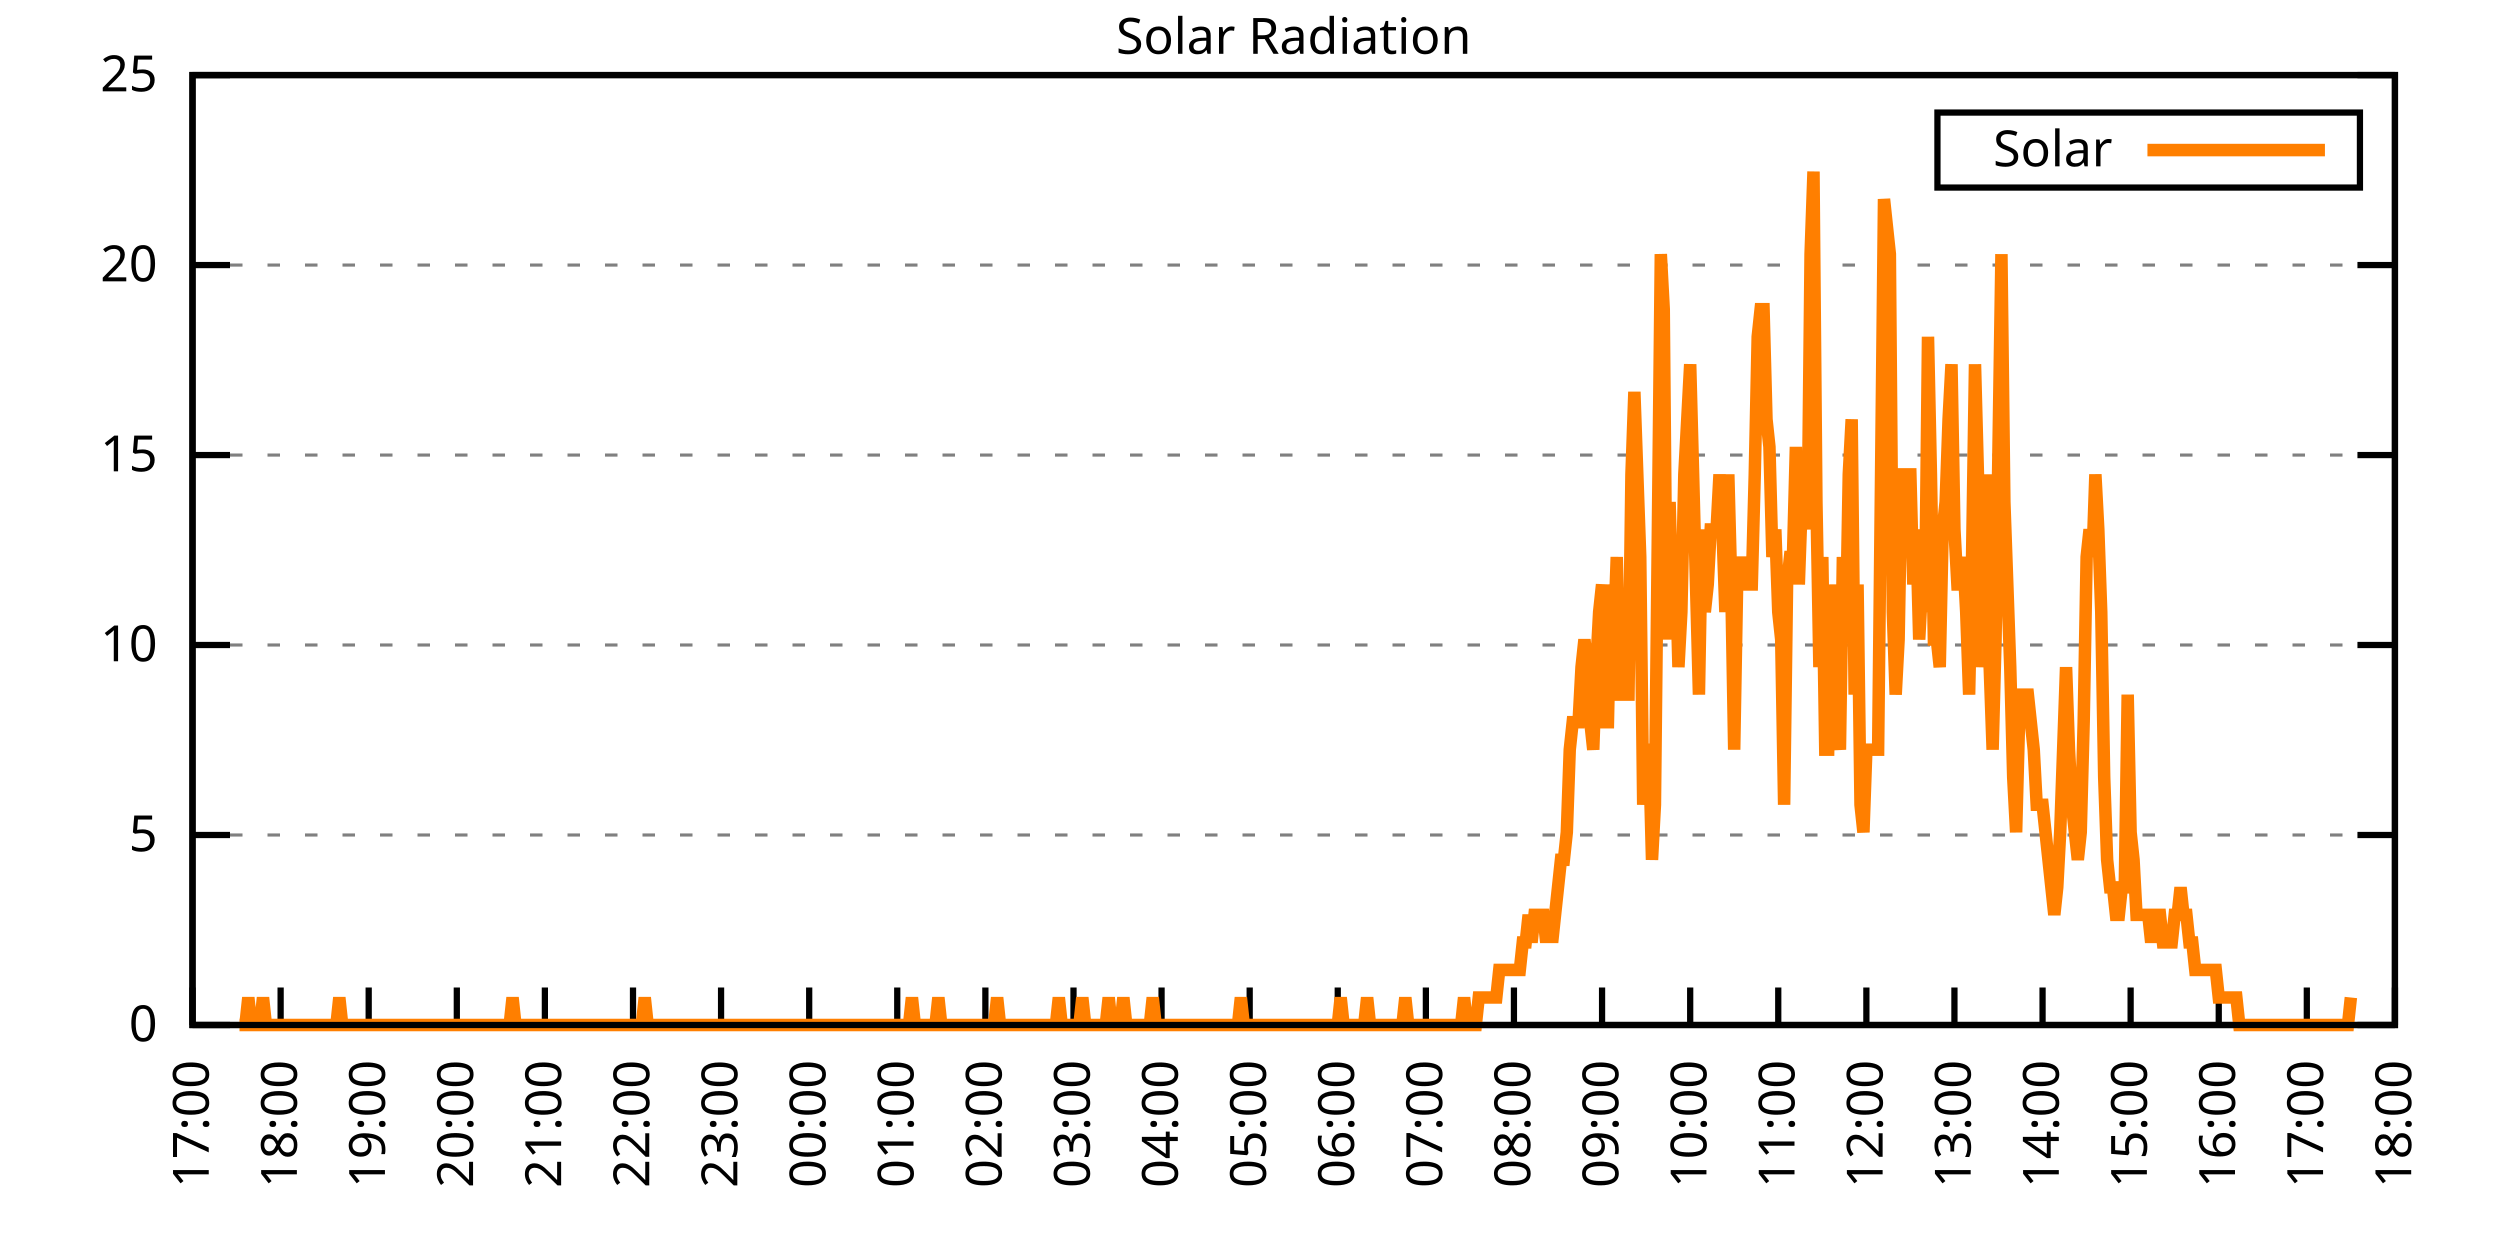
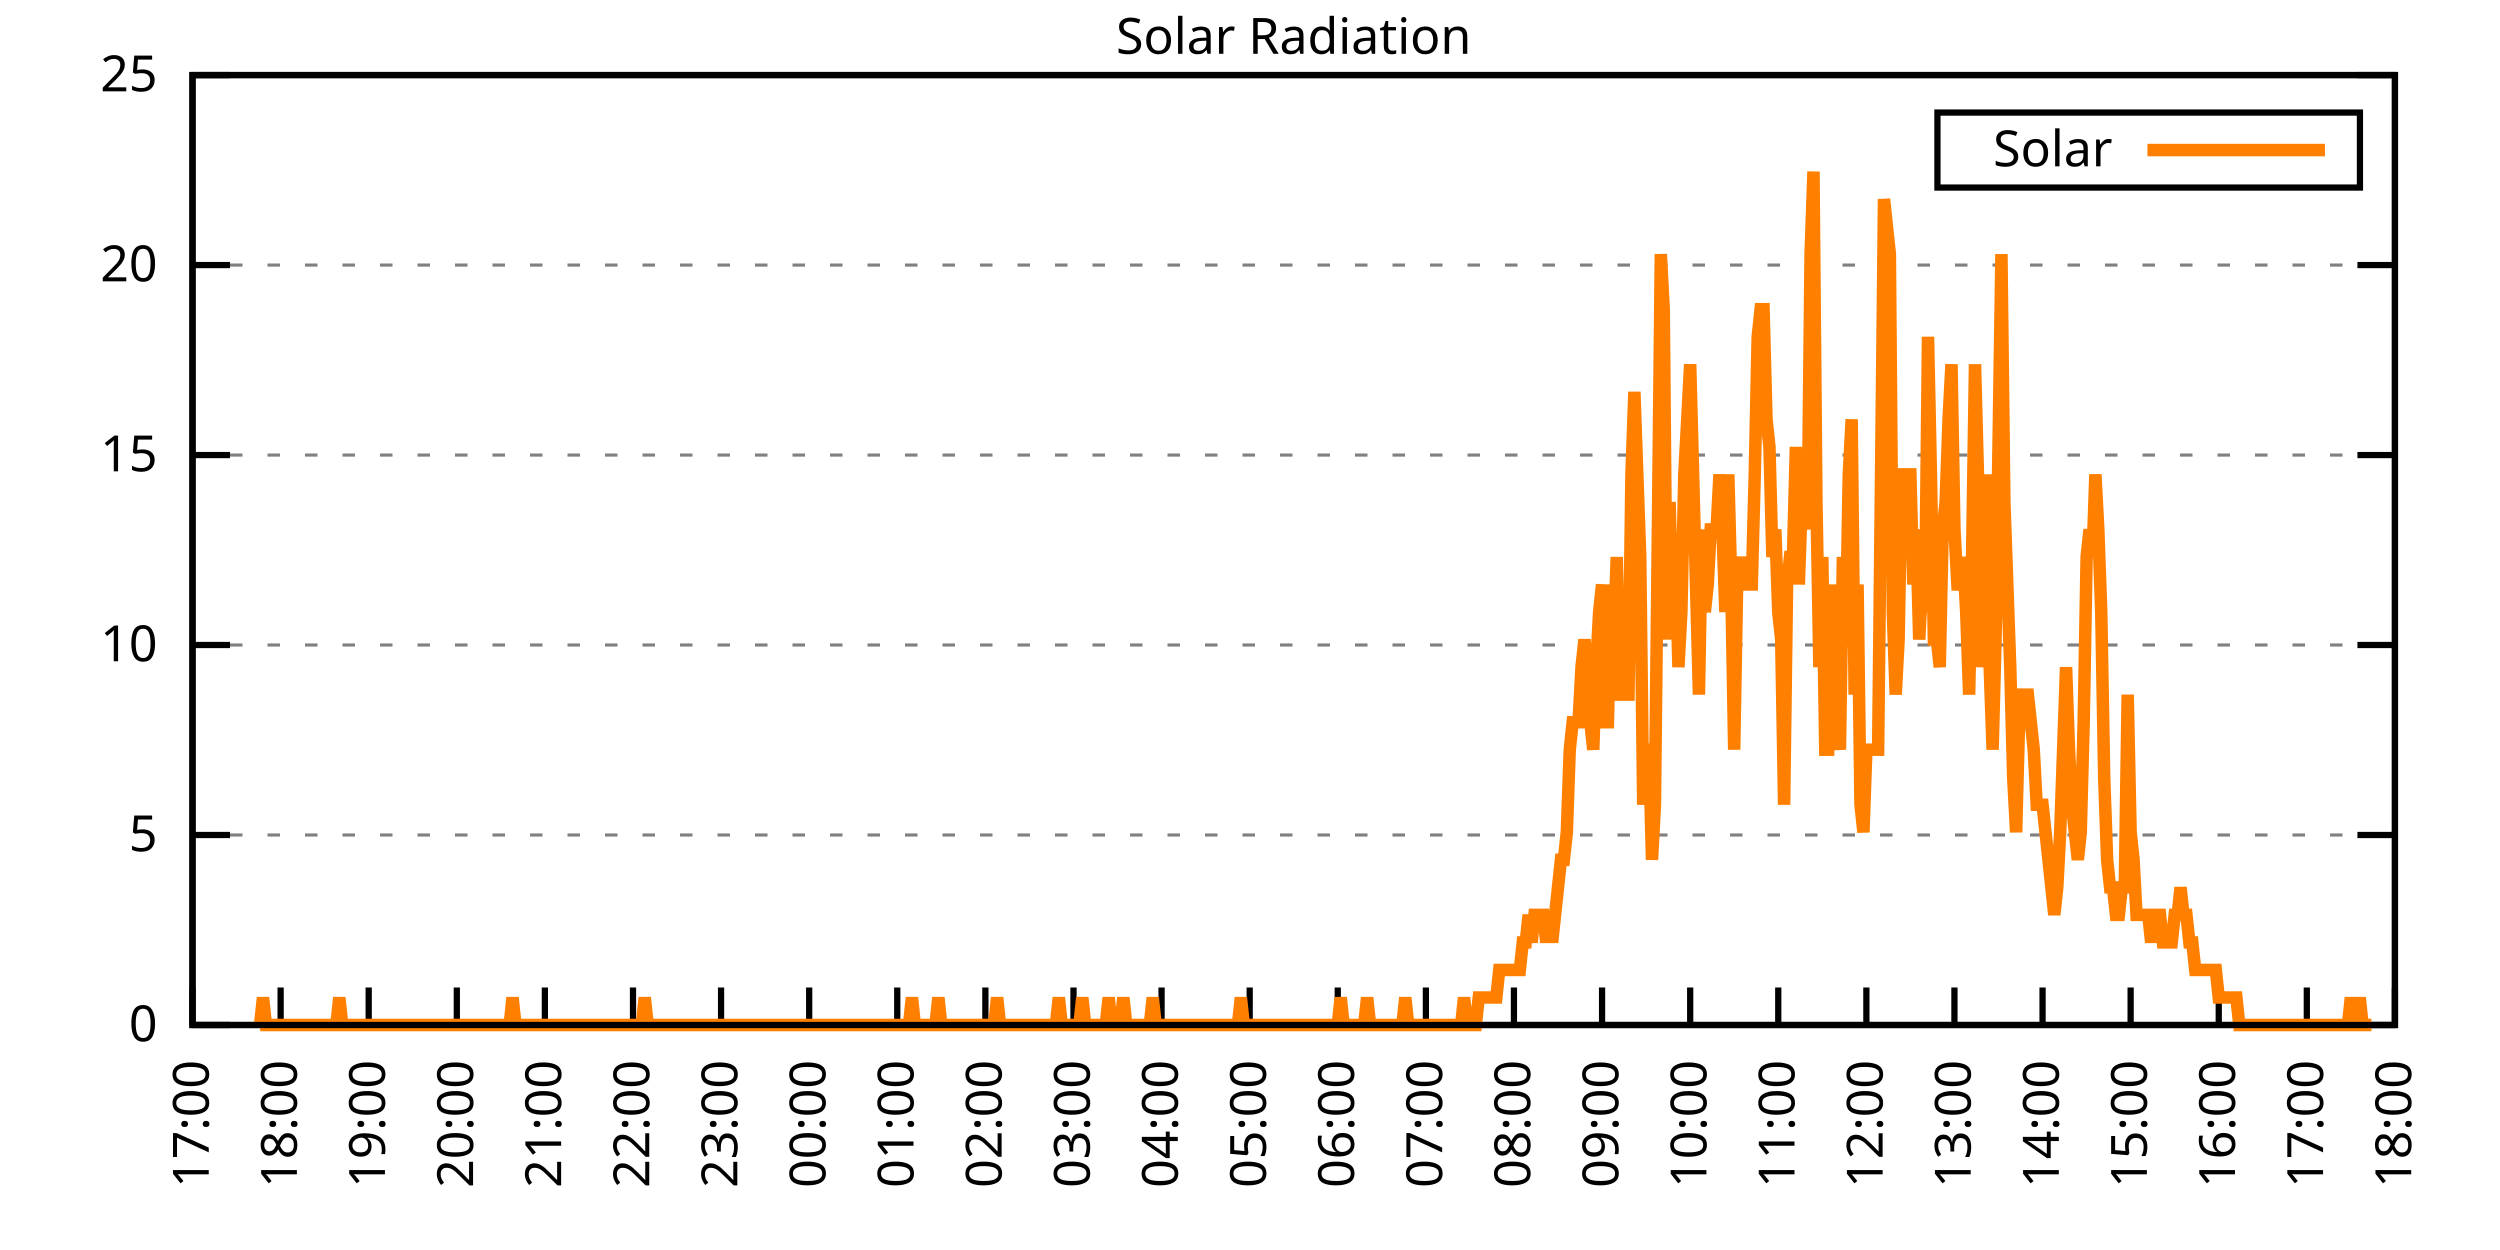
<svg xmlns="http://www.w3.org/2000/svg" xmlns:xlink="http://www.w3.org/1999/xlink" width="400" height="200" viewBox="0 0 400 200">
  <g id="gnuplot_canvas">
    <rect x="0" y="0" width="400" height="200" fill="none" />
    <defs>
      <circle id="gpDot" r="0.5" stroke-width="0.5" stroke="currentColor" />
      <path id="gpPt0" stroke-width="0.333" stroke="currentColor" d="M-1,0 h2 M0,-1 v2" />
      <path id="gpPt1" stroke-width="0.333" stroke="currentColor" d="M-1,-1 L1,1 M1,-1 L-1,1" />
      <path id="gpPt2" stroke-width="0.333" stroke="currentColor" d="M-1,0 L1,0 M0,-1 L0,1 M-1,-1 L1,1 M-1,1 L1,-1" />
      <rect id="gpPt3" stroke-width="0.333" stroke="currentColor" x="-1" y="-1" width="2" height="2" />
      <rect id="gpPt4" stroke-width="0.333" stroke="currentColor" fill="currentColor" x="-1" y="-1" width="2" height="2" />
      <circle id="gpPt5" stroke-width="0.333" stroke="currentColor" cx="0" cy="0" r="1" />
      <use xlink:href="#gpPt5" id="gpPt6" fill="currentColor" stroke="none" />
      <path id="gpPt7" stroke-width="0.333" stroke="currentColor" d="M0,-1.33 L-1.33,0.67 L1.33,0.67 z" />
      <use xlink:href="#gpPt7" id="gpPt8" fill="currentColor" stroke="none" />
      <use xlink:href="#gpPt7" id="gpPt9" stroke="currentColor" transform="rotate(180)" />
      <use xlink:href="#gpPt9" id="gpPt10" fill="currentColor" stroke="none" />
      <use xlink:href="#gpPt3" id="gpPt11" stroke="currentColor" transform="rotate(45)" />
      <use xlink:href="#gpPt11" id="gpPt12" fill="currentColor" stroke="none" />
      <path id="gpPt13" stroke-width="0.333" stroke="currentColor" d="M0,1.330 L1.265,0.411 L0.782,-1.067 L-0.782,-1.076 L-1.265,0.411 z" />
      <use xlink:href="#gpPt13" id="gpPt14" fill="currentColor" stroke="none" />
      <filter id="textbox" filterUnits="objectBoundingBox" x="0" y="0" height="1" width="1">
        <feFlood flood-color="white" flood-opacity="1" result="bgnd" />
        <feComposite in="SourceGraphic" in2="bgnd" operator="atop" />
      </filter>
      <filter id="greybox" filterUnits="objectBoundingBox" x="0" y="0" height="1" width="1">
        <feFlood flood-color="lightgrey" flood-opacity="1" result="grey" />
        <feComposite in="SourceGraphic" in2="grey" operator="atop" />
      </filter>
    </defs>
    <g fill="none" color="white" stroke="currentColor" stroke-width="1.00" stroke-linecap="butt" stroke-linejoin="miter">
</g>
    <g fill="none" color="black" stroke="currentColor" stroke-width="1.00" stroke-linecap="butt" stroke-linejoin="miter">
      <g stroke="none" shape-rendering="crispEdges">
        <polygon fill="rgb(255, 255, 255)" points="30.80,164.00 383.18,164.00 383.18,12.02 30.80,12.02 " />
      </g>
    </g>
    <g fill="none" color="black" stroke="currentColor" stroke-width="1.00" stroke-linecap="butt" stroke-linejoin="miter">
</g>
    <g fill="none" color="black" stroke="black" stroke-width="0.50" stroke-linecap="butt" stroke-linejoin="miter">
</g>
    <g fill="none" color="gray" stroke="currentColor" stroke-width="0.50" stroke-linecap="butt" stroke-linejoin="miter">
      <path stroke="gray" stroke-dasharray="2,4" class="gridline" d="M30.80,164.00 L383.19,164.00  " />
    </g>
    <g fill="none" color="gray" stroke="gray" stroke-width="1.00" stroke-linecap="butt" stroke-linejoin="miter">
</g>
    <g fill="none" color="black" stroke="currentColor" stroke-width="1.00" stroke-linecap="butt" stroke-linejoin="miter">
      <path stroke="black" d="M30.80,164.00 L36.80,164.00 M383.19,164.00 L377.19,164.00  " />
      <g transform="translate(25.20,166.60)" stroke="none" fill="black" font-family="Sans" font-size="8.00" text-anchor="end">
        <text>
          <tspan font-family="Sans"> 0</tspan>
        </text>
      </g>
    </g>
    <g fill="none" color="black" stroke="currentColor" stroke-width="1.00" stroke-linecap="butt" stroke-linejoin="miter">
</g>
    <g fill="none" color="black" stroke="black" stroke-width="0.50" stroke-linecap="butt" stroke-linejoin="miter">
</g>
    <g fill="none" color="gray" stroke="currentColor" stroke-width="0.50" stroke-linecap="butt" stroke-linejoin="miter">
      <path stroke="gray" stroke-dasharray="2,4" class="gridline" d="M30.80,133.60 L383.19,133.60  " />
    </g>
    <g fill="none" color="gray" stroke="gray" stroke-width="1.00" stroke-linecap="butt" stroke-linejoin="miter">
</g>
    <g fill="none" color="black" stroke="currentColor" stroke-width="1.00" stroke-linecap="butt" stroke-linejoin="miter">
      <path stroke="black" d="M30.80,133.60 L36.80,133.60 M383.19,133.60 L377.19,133.60  " />
      <g transform="translate(25.20,136.20)" stroke="none" fill="black" font-family="Sans" font-size="8.00" text-anchor="end">
        <text>
          <tspan font-family="Sans"> 5</tspan>
        </text>
      </g>
    </g>
    <g fill="none" color="black" stroke="currentColor" stroke-width="1.00" stroke-linecap="butt" stroke-linejoin="miter">
</g>
    <g fill="none" color="black" stroke="black" stroke-width="0.50" stroke-linecap="butt" stroke-linejoin="miter">
</g>
    <g fill="none" color="gray" stroke="currentColor" stroke-width="0.50" stroke-linecap="butt" stroke-linejoin="miter">
      <path stroke="gray" stroke-dasharray="2,4" class="gridline" d="M30.80,103.20 L383.19,103.20  " />
    </g>
    <g fill="none" color="gray" stroke="gray" stroke-width="1.00" stroke-linecap="butt" stroke-linejoin="miter">
</g>
    <g fill="none" color="black" stroke="currentColor" stroke-width="1.00" stroke-linecap="butt" stroke-linejoin="miter">
      <path stroke="black" d="M30.80,103.20 L36.80,103.20 M383.19,103.20 L377.19,103.20  " />
      <g transform="translate(25.20,105.80)" stroke="none" fill="black" font-family="Sans" font-size="8.00" text-anchor="end">
        <text>
          <tspan font-family="Sans"> 10</tspan>
        </text>
      </g>
    </g>
    <g fill="none" color="black" stroke="currentColor" stroke-width="1.00" stroke-linecap="butt" stroke-linejoin="miter">
</g>
    <g fill="none" color="black" stroke="black" stroke-width="0.50" stroke-linecap="butt" stroke-linejoin="miter">
</g>
    <g fill="none" color="gray" stroke="currentColor" stroke-width="0.50" stroke-linecap="butt" stroke-linejoin="miter">
      <path stroke="gray" stroke-dasharray="2,4" class="gridline" d="M30.80,72.81 L383.19,72.81  " />
    </g>
    <g fill="none" color="gray" stroke="gray" stroke-width="1.00" stroke-linecap="butt" stroke-linejoin="miter">
</g>
    <g fill="none" color="black" stroke="currentColor" stroke-width="1.00" stroke-linecap="butt" stroke-linejoin="miter">
      <path stroke="black" d="M30.80,72.81 L36.80,72.81 M383.19,72.81 L377.19,72.81  " />
      <g transform="translate(25.20,75.41)" stroke="none" fill="black" font-family="Sans" font-size="8.00" text-anchor="end">
        <text>
          <tspan font-family="Sans"> 15</tspan>
        </text>
      </g>
    </g>
    <g fill="none" color="black" stroke="currentColor" stroke-width="1.00" stroke-linecap="butt" stroke-linejoin="miter">
</g>
    <g fill="none" color="black" stroke="black" stroke-width="0.50" stroke-linecap="butt" stroke-linejoin="miter">
</g>
    <g fill="none" color="gray" stroke="currentColor" stroke-width="0.50" stroke-linecap="butt" stroke-linejoin="miter">
      <path stroke="gray" stroke-dasharray="2,4" class="gridline" d="M30.80,42.41 L383.19,42.41  " />
    </g>
    <g fill="none" color="gray" stroke="gray" stroke-width="1.00" stroke-linecap="butt" stroke-linejoin="miter">
</g>
    <g fill="none" color="black" stroke="currentColor" stroke-width="1.00" stroke-linecap="butt" stroke-linejoin="miter">
      <path stroke="black" d="M30.80,42.41 L36.80,42.41 M383.19,42.41 L377.19,42.41  " />
      <g transform="translate(25.20,45.01)" stroke="none" fill="black" font-family="Sans" font-size="8.00" text-anchor="end">
        <text>
          <tspan font-family="Sans"> 20</tspan>
        </text>
      </g>
    </g>
    <g fill="none" color="black" stroke="currentColor" stroke-width="1.00" stroke-linecap="butt" stroke-linejoin="miter">
</g>
    <g fill="none" color="black" stroke="black" stroke-width="0.50" stroke-linecap="butt" stroke-linejoin="miter">
</g>
    <g fill="none" color="gray" stroke="currentColor" stroke-width="0.50" stroke-linecap="butt" stroke-linejoin="miter">
      <path stroke="gray" stroke-dasharray="2,4" class="gridline" d="M30.80,12.01 L383.19,12.01  " />
    </g>
    <g fill="none" color="gray" stroke="gray" stroke-width="1.00" stroke-linecap="butt" stroke-linejoin="miter">
</g>
    <g fill="none" color="black" stroke="currentColor" stroke-width="1.00" stroke-linecap="butt" stroke-linejoin="miter">
      <path stroke="black" d="M30.80,12.01 L36.80,12.01 M383.19,12.01 L377.19,12.01  " />
      <g transform="translate(25.20,14.61)" stroke="none" fill="black" font-family="Sans" font-size="8.00" text-anchor="end">
        <text>
          <tspan font-family="Sans"> 25</tspan>
        </text>
      </g>
    </g>
    <g fill="none" color="black" stroke="currentColor" stroke-width="1.00" stroke-linecap="butt" stroke-linejoin="miter">
      <path stroke="black" d="M30.80,164.00 L30.80,158.00  " />
      <g transform="translate(33.40,169.60) rotate(270.00)" stroke="none" fill="black" font-family="Sans" font-size="8.00" text-anchor="end">
        <text>
          <tspan font-family="Sans">17:00</tspan>
        </text>
      </g>
    </g>
    <g fill="none" color="black" stroke="currentColor" stroke-width="1.00" stroke-linecap="butt" stroke-linejoin="miter">
      <path stroke="black" d="M44.90,164.00 L44.90,158.00  " />
      <g transform="translate(47.50,169.60) rotate(270.00)" stroke="none" fill="black" font-family="Sans" font-size="8.00" text-anchor="end">
        <text>
          <tspan font-family="Sans">18:00</tspan>
        </text>
      </g>
    </g>
    <g fill="none" color="black" stroke="currentColor" stroke-width="1.00" stroke-linecap="butt" stroke-linejoin="miter">
      <path stroke="black" d="M58.99,164.00 L58.99,158.00  " />
      <g transform="translate(61.59,169.60) rotate(270.00)" stroke="none" fill="black" font-family="Sans" font-size="8.00" text-anchor="end">
        <text>
          <tspan font-family="Sans">19:00</tspan>
        </text>
      </g>
    </g>
    <g fill="none" color="black" stroke="currentColor" stroke-width="1.00" stroke-linecap="butt" stroke-linejoin="miter">
      <path stroke="black" d="M73.09,164.00 L73.09,158.00  " />
      <g transform="translate(75.69,169.60) rotate(270.00)" stroke="none" fill="black" font-family="Sans" font-size="8.00" text-anchor="end">
        <text>
          <tspan font-family="Sans">20:00</tspan>
        </text>
      </g>
    </g>
    <g fill="none" color="black" stroke="currentColor" stroke-width="1.00" stroke-linecap="butt" stroke-linejoin="miter">
      <path stroke="black" d="M87.18,164.00 L87.18,158.00  " />
      <g transform="translate(89.78,169.60) rotate(270.00)" stroke="none" fill="black" font-family="Sans" font-size="8.00" text-anchor="end">
        <text>
          <tspan font-family="Sans">21:00</tspan>
        </text>
      </g>
    </g>
    <g fill="none" color="black" stroke="currentColor" stroke-width="1.00" stroke-linecap="butt" stroke-linejoin="miter">
      <path stroke="black" d="M101.28,164.00 L101.28,158.00  " />
      <g transform="translate(103.88,169.60) rotate(270.00)" stroke="none" fill="black" font-family="Sans" font-size="8.00" text-anchor="end">
        <text>
          <tspan font-family="Sans">22:00</tspan>
        </text>
      </g>
    </g>
    <g fill="none" color="black" stroke="currentColor" stroke-width="1.00" stroke-linecap="butt" stroke-linejoin="miter">
      <path stroke="black" d="M115.37,164.00 L115.37,158.00  " />
      <g transform="translate(117.97,169.60) rotate(270.00)" stroke="none" fill="black" font-family="Sans" font-size="8.00" text-anchor="end">
        <text>
          <tspan font-family="Sans">23:00</tspan>
        </text>
      </g>
    </g>
    <g fill="none" color="black" stroke="currentColor" stroke-width="1.00" stroke-linecap="butt" stroke-linejoin="miter">
      <path stroke="black" d="M129.47,164.00 L129.47,158.00  " />
      <g transform="translate(132.07,169.60) rotate(270.00)" stroke="none" fill="black" font-family="Sans" font-size="8.00" text-anchor="end">
        <text>
          <tspan font-family="Sans">00:00</tspan>
        </text>
      </g>
    </g>
    <g fill="none" color="black" stroke="currentColor" stroke-width="1.00" stroke-linecap="butt" stroke-linejoin="miter">
      <path stroke="black" d="M143.56,164.00 L143.56,158.00  " />
      <g transform="translate(146.16,169.60) rotate(270.00)" stroke="none" fill="black" font-family="Sans" font-size="8.00" text-anchor="end">
        <text>
          <tspan font-family="Sans">01:00</tspan>
        </text>
      </g>
    </g>
    <g fill="none" color="black" stroke="currentColor" stroke-width="1.00" stroke-linecap="butt" stroke-linejoin="miter">
      <path stroke="black" d="M157.66,164.00 L157.66,158.00  " />
      <g transform="translate(160.26,169.60) rotate(270.00)" stroke="none" fill="black" font-family="Sans" font-size="8.00" text-anchor="end">
        <text>
          <tspan font-family="Sans">02:00</tspan>
        </text>
      </g>
    </g>
    <g fill="none" color="black" stroke="currentColor" stroke-width="1.00" stroke-linecap="butt" stroke-linejoin="miter">
      <path stroke="black" d="M171.76,164.00 L171.76,158.00  " />
      <g transform="translate(174.36,169.60) rotate(270.00)" stroke="none" fill="black" font-family="Sans" font-size="8.00" text-anchor="end">
        <text>
          <tspan font-family="Sans">03:00</tspan>
        </text>
      </g>
    </g>
    <g fill="none" color="black" stroke="currentColor" stroke-width="1.00" stroke-linecap="butt" stroke-linejoin="miter">
      <path stroke="black" d="M185.85,164.00 L185.85,158.00  " />
      <g transform="translate(188.45,169.60) rotate(270.00)" stroke="none" fill="black" font-family="Sans" font-size="8.00" text-anchor="end">
        <text>
          <tspan font-family="Sans">04:00</tspan>
        </text>
      </g>
    </g>
    <g fill="none" color="black" stroke="currentColor" stroke-width="1.00" stroke-linecap="butt" stroke-linejoin="miter">
      <path stroke="black" d="M199.95,164.00 L199.95,158.00  " />
      <g transform="translate(202.55,169.60) rotate(270.00)" stroke="none" fill="black" font-family="Sans" font-size="8.00" text-anchor="end">
        <text>
          <tspan font-family="Sans">05:00</tspan>
        </text>
      </g>
    </g>
    <g fill="none" color="black" stroke="currentColor" stroke-width="1.00" stroke-linecap="butt" stroke-linejoin="miter">
      <path stroke="black" d="M214.04,164.00 L214.04,158.00  " />
      <g transform="translate(216.64,169.60) rotate(270.00)" stroke="none" fill="black" font-family="Sans" font-size="8.00" text-anchor="end">
        <text>
          <tspan font-family="Sans">06:00</tspan>
        </text>
      </g>
    </g>
    <g fill="none" color="black" stroke="currentColor" stroke-width="1.00" stroke-linecap="butt" stroke-linejoin="miter">
      <path stroke="black" d="M228.14,164.00 L228.14,158.00  " />
      <g transform="translate(230.74,169.60) rotate(270.00)" stroke="none" fill="black" font-family="Sans" font-size="8.00" text-anchor="end">
        <text>
          <tspan font-family="Sans">07:00</tspan>
        </text>
      </g>
    </g>
    <g fill="none" color="black" stroke="currentColor" stroke-width="1.00" stroke-linecap="butt" stroke-linejoin="miter">
      <path stroke="black" d="M242.23,164.00 L242.23,158.00  " />
      <g transform="translate(244.83,169.60) rotate(270.00)" stroke="none" fill="black" font-family="Sans" font-size="8.00" text-anchor="end">
        <text>
          <tspan font-family="Sans">08:00</tspan>
        </text>
      </g>
    </g>
    <g fill="none" color="black" stroke="currentColor" stroke-width="1.00" stroke-linecap="butt" stroke-linejoin="miter">
      <path stroke="black" d="M256.33,164.00 L256.33,158.00  " />
      <g transform="translate(258.93,169.60) rotate(270.00)" stroke="none" fill="black" font-family="Sans" font-size="8.00" text-anchor="end">
        <text>
          <tspan font-family="Sans">09:00</tspan>
        </text>
      </g>
    </g>
    <g fill="none" color="black" stroke="currentColor" stroke-width="1.00" stroke-linecap="butt" stroke-linejoin="miter">
      <path stroke="black" d="M270.43,164.00 L270.43,158.00  " />
      <g transform="translate(273.03,169.60) rotate(270.00)" stroke="none" fill="black" font-family="Sans" font-size="8.00" text-anchor="end">
        <text>
          <tspan font-family="Sans">10:00</tspan>
        </text>
      </g>
    </g>
    <g fill="none" color="black" stroke="currentColor" stroke-width="1.00" stroke-linecap="butt" stroke-linejoin="miter">
      <path stroke="black" d="M284.52,164.00 L284.52,158.00  " />
      <g transform="translate(287.12,169.60) rotate(270.00)" stroke="none" fill="black" font-family="Sans" font-size="8.00" text-anchor="end">
        <text>
          <tspan font-family="Sans">11:00</tspan>
        </text>
      </g>
    </g>
    <g fill="none" color="black" stroke="currentColor" stroke-width="1.00" stroke-linecap="butt" stroke-linejoin="miter">
      <path stroke="black" d="M298.62,164.00 L298.62,158.00  " />
      <g transform="translate(301.22,169.60) rotate(270.00)" stroke="none" fill="black" font-family="Sans" font-size="8.00" text-anchor="end">
        <text>
          <tspan font-family="Sans">12:00</tspan>
        </text>
      </g>
    </g>
    <g fill="none" color="black" stroke="currentColor" stroke-width="1.00" stroke-linecap="butt" stroke-linejoin="miter">
      <path stroke="black" d="M312.71,164.00 L312.71,158.00  " />
      <g transform="translate(315.31,169.60) rotate(270.00)" stroke="none" fill="black" font-family="Sans" font-size="8.00" text-anchor="end">
        <text>
          <tspan font-family="Sans">13:00</tspan>
        </text>
      </g>
    </g>
    <g fill="none" color="black" stroke="currentColor" stroke-width="1.00" stroke-linecap="butt" stroke-linejoin="miter">
      <path stroke="black" d="M326.81,164.00 L326.81,158.00  " />
      <g transform="translate(329.41,169.60) rotate(270.00)" stroke="none" fill="black" font-family="Sans" font-size="8.00" text-anchor="end">
        <text>
          <tspan font-family="Sans">14:00</tspan>
        </text>
      </g>
    </g>
    <g fill="none" color="black" stroke="currentColor" stroke-width="1.00" stroke-linecap="butt" stroke-linejoin="miter">
      <path stroke="black" d="M340.90,164.00 L340.90,158.00  " />
      <g transform="translate(343.50,169.60) rotate(270.00)" stroke="none" fill="black" font-family="Sans" font-size="8.00" text-anchor="end">
        <text>
          <tspan font-family="Sans">15:00</tspan>
        </text>
      </g>
    </g>
    <g fill="none" color="black" stroke="currentColor" stroke-width="1.00" stroke-linecap="butt" stroke-linejoin="miter">
      <path stroke="black" d="M355.00,164.00 L355.00,158.00  " />
      <g transform="translate(357.60,169.60) rotate(270.00)" stroke="none" fill="black" font-family="Sans" font-size="8.00" text-anchor="end">
        <text>
          <tspan font-family="Sans">16:00</tspan>
        </text>
      </g>
    </g>
    <g fill="none" color="black" stroke="currentColor" stroke-width="1.00" stroke-linecap="butt" stroke-linejoin="miter">
      <path stroke="black" d="M369.09,164.00 L369.09,158.00  " />
      <g transform="translate(371.69,169.60) rotate(270.00)" stroke="none" fill="black" font-family="Sans" font-size="8.00" text-anchor="end">
        <text>
          <tspan font-family="Sans">17:00</tspan>
        </text>
      </g>
    </g>
    <g fill="none" color="black" stroke="currentColor" stroke-width="1.00" stroke-linecap="butt" stroke-linejoin="miter">
      <path stroke="black" d="M383.19,164.00 L383.19,158.00  " />
      <g transform="translate(385.79,169.60) rotate(270.00)" stroke="none" fill="black" font-family="Sans" font-size="8.00" text-anchor="end">
        <text>
          <tspan font-family="Sans">18:00</tspan>
        </text>
      </g>
    </g>
    <g fill="none" color="black" stroke="currentColor" stroke-width="1.00" stroke-linecap="butt" stroke-linejoin="miter">
</g>
    <g fill="none" color="black" stroke="currentColor" stroke-width="1.00" stroke-linecap="butt" stroke-linejoin="miter">
      <path stroke="black" d="M30.80,12.01 L30.80,164.00 L383.19,164.00 L383.19,12.01 L30.80,12.01 Z  " />
    </g>
    <g fill="none" color="black" stroke="currentColor" stroke-width="1.00" stroke-linecap="butt" stroke-linejoin="miter">
</g>
    <g fill="none" color="black" stroke="currentColor" stroke-width="1.00" stroke-linecap="butt" stroke-linejoin="miter">
      <path stroke="black" d="M309.99,30.01 L309.99,18.01 L377.59,18.01 L377.59,30.01 L309.99,30.01 Z  " />
    </g>
    <g id="Solar_Radiation_plot_1">
      <g fill="none" color="white" stroke="black" stroke-width="2.00" stroke-linecap="butt" stroke-linejoin="miter">
</g>
      <g fill="none" color="black" stroke="currentColor" stroke-width="2.00" stroke-linecap="butt" stroke-linejoin="miter">
        <g transform="translate(337.99,26.61)" stroke="none" fill="black" font-family="Sans" font-size="8.00" text-anchor="end">
          <text>
            <tspan font-family="Sans">Solar</tspan>
          </text>
        </g>
      </g>
      <g fill="none" color="black" stroke="currentColor" stroke-width="2.00" stroke-linecap="butt" stroke-linejoin="miter">
-         <path stroke="rgb(255, 127,   0)" d="M343.59,24.01 L371.99,24.01 M38.32,164.00 L38.79,164.00 L39.26,164.00 L39.73,159.60 L40.20,164.00 L40.67,164.00   L41.14,164.00 L41.61,164.00 L42.08,159.60 L42.55,164.00 L43.02,164.00 L43.49,164.00 L43.96,164.00 L44.43,164.00   L44.90,164.00 L45.37,164.00 L45.84,164.00 L46.31,164.00 L46.78,164.00 L47.24,164.00 L47.71,164.00 L48.18,164.00   L48.65,164.00 L49.12,164.00 L49.59,164.00 L50.06,164.00 L50.53,164.00 L51.00,164.00 L51.47,164.00 L51.94,164.00   L52.41,164.00 L52.88,164.00 L53.35,164.00 L53.82,164.00 L54.29,159.60 L54.76,164.00 L55.23,164.00 L55.70,164.00   L56.17,164.00 L56.64,164.00 L57.11,164.00 L57.58,164.00 L58.05,164.00 L58.52,164.00 L58.99,164.00 L59.46,164.00   L59.93,164.00 L60.40,164.00 L60.87,164.00 L61.34,164.00 L61.81,164.00 L62.28,164.00 L62.75,164.00 L63.22,164.00   L63.69,164.00 L64.16,164.00 L64.63,164.00 L65.10,164.00 L65.57,164.00 L66.04,164.00 L66.51,164.00 L66.98,164.00   L67.45,164.00 L67.92,164.00 L68.39,164.00 L68.86,164.00 L69.33,164.00 L69.80,164.00 L70.27,164.00 L70.74,164.00   L71.21,164.00 L71.68,164.00 L72.15,164.00 L72.62,164.00 L73.09,164.00 L73.56,164.00 L74.03,164.00 L74.50,164.00   L74.97,164.00 L75.44,164.00 L75.91,164.00 L76.38,164.00 L76.85,164.00 L77.32,164.00 L77.79,164.00 L78.26,164.00   L78.73,164.00 L79.19,164.00 L79.66,164.00 L80.13,164.00 L80.60,164.00 L81.07,164.00 L81.54,164.00 L82.01,159.60   L82.48,164.00 L82.95,164.00 L83.42,164.00 L83.89,164.00 L84.36,164.00 L84.83,164.00 L85.30,164.00 L85.77,164.00   L86.24,164.00 L86.71,164.00 L87.18,164.00 L87.65,164.00 L88.12,164.00 L88.59,164.00 L89.06,164.00 L89.53,164.00   L90.00,164.00 L90.47,164.00 L90.94,164.00 L91.41,164.00 L91.88,164.00 L92.35,164.00 L92.82,164.00 L93.29,164.00   L93.76,164.00 L94.23,164.00 L94.70,164.00 L95.17,164.00 L95.64,164.00 L96.11,164.00 L96.58,164.00 L97.05,164.00   L97.52,164.00 L97.99,164.00 L98.46,164.00 L98.93,164.00 L99.40,164.00 L99.87,164.00 L100.34,164.00 L100.81,164.00   L101.28,164.00 L101.75,164.00 L102.22,164.00 L102.69,164.00 L103.16,159.60 L103.63,164.00 L104.10,164.00 L104.57,164.00   L105.04,164.00 L105.51,164.00 L105.98,164.00 L106.45,164.00 L106.92,164.00 L107.39,164.00 L107.86,164.00 L108.33,164.00   L108.80,164.00 L109.27,164.00 L109.74,164.00 L110.21,164.00 L110.68,164.00 L111.14,164.00 L111.61,164.00 L112.08,164.00   L112.55,164.00 L113.02,164.00 L113.49,164.00 L113.96,164.00 L114.43,164.00 L114.90,164.00 L115.37,164.00 L115.84,164.00   L116.31,164.00 L116.78,164.00 L117.25,164.00 L117.72,164.00 L118.19,164.00 L118.66,164.00 L119.13,164.00 L119.60,164.00   L120.07,164.00 L120.54,164.00 L121.01,164.00 L121.48,164.00 L121.95,164.00 L122.42,164.00 L122.89,164.00 L123.36,164.00   L123.83,164.00 L124.30,164.00 L124.77,164.00 L125.24,164.00 L125.71,164.00 L126.18,164.00 L126.65,164.00 L127.12,164.00   L127.59,164.00 L128.06,164.00 L128.53,164.00 L129.00,164.00 L129.47,164.00 L129.94,164.00 L130.41,164.00 L130.88,164.00   L131.35,164.00 L131.82,164.00 L132.29,164.00 L132.76,164.00 L133.23,164.00 L133.70,164.00 L134.17,164.00 L134.64,164.00   L135.11,164.00 L135.58,164.00 L136.05,164.00 L136.52,164.00 L136.99,164.00 L137.46,164.00 L137.93,164.00 L138.40,164.00   L138.87,164.00 L139.34,164.00 L139.81,164.00 L140.28,164.00 L140.75,164.00 L141.22,164.00 L141.69,164.00 L142.16,164.00   L142.63,164.00 L143.09,164.00 L143.56,164.00 L144.03,164.00 L144.50,164.00 L144.97,164.00 L145.44,164.00 L145.91,159.60   L146.38,164.00 L146.85,164.00 L147.32,164.00 L147.79,164.00 L148.26,164.00 L148.73,164.00 L149.20,164.00 L149.67,164.00   L150.14,159.60 L150.61,164.00 L151.08,164.00 L151.55,164.00 L152.02,164.00 L152.49,164.00 L152.96,164.00 L153.43,164.00   L153.90,164.00 L154.37,164.00 L154.84,164.00 L155.31,164.00 L155.78,164.00 L156.25,164.00 L156.72,164.00 L157.19,164.00   L157.66,164.00 L158.13,164.00 L158.60,164.00 L159.07,164.00 L159.54,159.60 L160.01,164.00 L160.48,164.00 L160.95,164.00   L161.42,164.00 L161.89,164.00 L162.36,164.00 L162.83,164.00 L163.30,164.00 L163.77,164.00 L164.24,164.00 L164.71,164.00   L165.18,164.00 L165.65,164.00 L166.12,164.00 L166.59,164.00 L167.06,164.00 L167.53,164.00 L168.00,164.00 L168.47,164.00   L168.94,164.00 L169.41,159.60 L169.88,164.00 L170.35,164.00 L170.82,164.00 L171.29,164.00 L171.76,164.00 L172.23,164.00   L172.70,164.00 L173.17,159.60 L173.64,164.00 L174.11,164.00 L174.58,164.00 L175.04,164.00 L175.51,164.00 L175.98,164.00   L176.45,164.00 L176.92,164.00 L177.39,159.60 L177.86,164.00 L178.33,164.00 L178.80,164.00 L179.27,164.00 L179.74,159.60   L180.21,164.00 L180.68,164.00 L181.15,164.00 L181.62,164.00 L182.09,164.00 L182.56,164.00 L183.03,164.00 L183.50,164.00   L183.97,164.00 L184.44,159.60 L184.91,164.00 L185.38,164.00 L185.85,164.00 L186.32,164.00 L186.79,164.00 L187.26,164.00   L187.73,164.00 L188.20,164.00 L188.67,164.00 L189.14,164.00 L189.61,164.00 L190.08,164.00 L190.55,164.00 L191.02,164.00   L191.49,164.00 L191.96,164.00 L192.43,164.00 L192.90,164.00 L193.37,164.00 L193.84,164.00 L194.31,164.00 L194.78,164.00   L195.25,164.00 L195.72,164.00 L196.19,164.00 L196.66,164.00 L197.13,164.00 L197.60,164.00 L198.07,164.00 L198.54,159.60   L199.01,164.00 L199.48,164.00 L199.95,164.00 L200.42,164.00 L200.89,164.00 L201.36,164.00 L201.83,164.00 L202.30,164.00   L202.77,164.00 L203.24,164.00 L203.71,164.00 L204.18,164.00 L204.65,164.00 L205.12,164.00 L205.59,164.00 L206.06,164.00   L206.53,164.00 L207.00,164.00 L207.46,164.00 L207.93,164.00 L208.40,164.00 L208.87,164.00 L209.34,164.00 L209.81,164.00   L210.28,164.00 L210.75,164.00 L211.22,164.00 L211.69,164.00 L212.16,164.00 L212.63,164.00 L213.10,164.00 L213.57,164.00   L214.04,164.00 L214.51,159.60 L214.98,164.00 L215.45,164.00 L215.92,164.00 L216.39,164.00 L216.86,164.00 L217.33,164.00   L217.80,164.00 L218.27,164.00 L218.74,159.60 L219.21,164.00 L219.68,164.00 L220.15,164.00 L220.62,164.00 L221.09,164.00   L221.56,164.00 L222.03,164.00 L222.50,164.00 L222.97,164.00 L223.44,164.00 L223.91,164.00 L224.38,164.00 L224.85,159.60   L225.32,164.00 L225.79,164.00 L226.26,164.00 L226.73,164.00 L227.20,164.00 L227.67,164.00 L228.14,164.00 L228.61,164.00   L229.08,164.00 L229.55,164.00 L230.02,164.00 L230.49,164.00 L230.96,164.00 L231.43,164.00 L231.90,164.00 L232.37,164.00   L232.84,164.00 L233.31,164.00 L233.78,164.00 L234.25,159.60 L234.72,164.00 L235.19,164.00 L235.66,164.00 L236.13,164.00   L236.60,159.60 L237.07,159.60 L237.54,159.60 L238.01,159.60 L238.48,159.60 L238.95,159.60 L239.41,159.60 L239.88,155.19   L240.35,155.19 L240.82,155.19 L241.29,155.19 L241.76,155.19 L242.23,155.19 L242.70,155.19 L243.17,155.19 L243.64,150.79   L244.11,150.79 L244.58,146.38 L245.05,150.79 L245.52,146.38 L245.99,146.38 L246.46,146.38 L246.93,146.38 L247.40,150.79   L247.87,146.38 L248.34,150.79 L248.81,146.38 L249.28,141.98 L249.75,137.57 L250.22,137.57 L250.69,133.17 L251.16,119.95   L251.63,115.55 L252.10,115.55 L252.57,115.55 L253.04,106.74 L253.51,102.33 L253.98,106.74 L254.45,115.55 L254.92,119.95   L255.39,106.74 L255.86,97.93 L256.33,93.52 L256.80,115.55 L257.27,115.55 L257.74,93.52 L258.21,102.33 L258.68,89.12   L259.15,111.14 L259.62,111.14 L260.09,111.14 L260.56,111.14 L261.03,75.90 L261.50,62.69 L261.97,75.90 L262.44,89.12   L262.91,128.76 L263.38,119.95 L263.85,119.95 L264.32,137.57 L264.79,128.76 L265.26,84.71 L265.73,40.66 L266.20,49.47   L266.67,102.33 L267.14,80.31 L267.61,97.93 L268.08,89.12 L268.55,106.74 L269.02,97.93 L269.49,75.90 L269.96,67.09   L270.43,58.28 L270.90,75.90 L271.36,93.52 L271.83,111.14 L272.30,84.71 L272.77,97.93 L273.24,93.52 L273.71,84.71   L274.18,84.71 L274.65,84.71 L275.12,75.90 L275.59,84.71 L276.06,97.93 L276.53,75.90 L277.00,93.52 L277.47,119.95   L277.94,93.52 L278.41,93.52 L278.88,89.12 L279.35,93.52 L279.82,93.52 L280.29,93.52 L280.76,75.90 L281.23,53.88   L281.70,49.47 L282.17,49.47 L282.64,67.09 L283.11,71.50 L283.58,89.12 L284.05,84.71 L284.52,97.93 L284.99,102.33   L285.46,128.76 L285.93,93.52 L286.40,89.12 L286.87,89.12 L287.34,71.50 L287.81,93.52 L288.28,80.31 L288.75,75.90   L289.22,84.71 L289.69,40.66 L290.16,27.45 L290.63,80.31 L291.10,106.74 L291.57,89.12 L292.04,119.95 L292.51,119.95   L292.98,93.52 L293.45,111.14 L293.92,115.55 L294.39,119.95 L294.86,89.12 L295.33,102.33 L295.80,75.90 L296.27,67.09   L296.74,111.14 L297.21,93.52 L297.68,128.76 L298.15,133.17 L298.62,119.95 L299.09,119.95 L299.56,119.95 L300.03,119.95   L300.50,119.95 L300.97,75.90 L301.44,31.85 L301.91,36.26 L302.38,40.66 L302.85,97.93 L303.31,111.14 L303.78,102.33   L304.25,75.90 L304.72,75.90 L305.19,75.90 L305.66,75.90 L306.13,93.52 L306.60,84.71 L307.07,102.33 L307.54,93.52   L308.01,97.93 L308.48,53.88 L308.95,75.90 L309.42,102.33 L309.89,102.33 L310.36,106.74 L310.83,84.71 L311.30,80.31   L311.77,67.09 L312.24,58.28 L312.71,84.71 L313.18,93.52 L313.65,93.52 L314.12,89.12 L314.59,97.93 L315.06,111.14   L315.53,89.12 L316.00,58.28 L316.47,75.90 L316.94,106.74 L317.41,97.93 L317.88,75.90 L318.35,106.74 L318.82,119.95   L319.29,102.33 L319.76,71.50 L320.23,40.66 L320.70,80.31 L321.17,93.52 L321.64,106.74 L322.11,124.36 L322.58,133.17   L323.05,115.55 L323.52,111.14 L323.99,111.14 L324.46,111.14 L324.93,115.55 L325.40,119.95 L325.87,128.76 L326.34,128.76   L326.81,128.76 L327.28,133.17 L327.75,137.57 L328.22,141.98 L328.69,146.38 L329.16,141.98 L329.63,133.17 L330.10,119.95   L330.57,106.74 L331.04,119.95 L331.51,128.76 L331.98,133.17 L332.45,137.57 L332.92,133.17 L333.39,115.55 L333.86,89.12   L334.33,84.71 L334.80,89.12 L335.26,75.90 L335.73,84.71 L336.20,97.93 L336.67,124.36 L337.14,137.57 L337.61,141.98   L338.08,141.98 L338.55,146.38 L339.02,146.38 L339.49,141.98 L339.96,141.98 L340.43,111.14 L340.90,133.17 L341.37,137.57   L341.84,146.38 L342.31,146.38 L342.78,146.38 L343.25,146.38 L343.72,146.38 L344.19,150.79 L344.66,146.38 L345.13,146.38   L345.60,146.38 L346.07,150.79 L346.54,150.79 L347.01,150.79 L347.48,150.79 L347.95,146.38 L348.42,146.38 L348.89,141.98   L349.36,146.38 L349.83,146.38 L350.30,150.79 L350.77,150.79 L351.24,155.19 L351.71,155.19 L352.18,155.19 L352.65,155.19   L353.12,155.19 L353.59,155.19 L354.06,155.19 L354.53,155.19 L355.00,159.60 L355.47,159.60 L355.94,159.60 L356.41,159.60   L356.88,159.60 L357.35,159.60 L357.82,159.60 L358.29,164.00 L358.76,164.00 L359.23,164.00 L359.70,164.00 L360.17,164.00   L360.64,164.00 L361.11,164.00 L361.58,164.00 L362.05,164.00 L362.52,164.00 L362.99,164.00 L363.46,164.00 L363.93,164.00   L364.40,164.00 L364.87,164.00 L365.34,164.00 L365.81,164.00 L366.28,164.00 L366.75,164.00 L367.21,164.00 L367.68,164.00   L368.15,164.00 L368.62,164.00 L369.09,164.00 L369.56,164.00 L370.03,164.00 L370.50,164.00 L370.97,164.00 L371.44,164.00   L371.91,164.00 L372.38,164.00 L372.85,164.00 L373.32,164.00 L373.79,164.00 L374.26,164.00 L374.73,164.00 L375.20,164.00   L375.67,164.00 L376.14,159.60  " />
+         <path stroke="rgb(255, 127,   0)" d="M343.59,24.01 L371.99,24.01 M41.61,164.00 L42.08,159.60 L42.55,164.00 L43.02,164.00 L43.49,164.00 L43.96,164.00   L44.43,164.00 L44.90,164.00 L45.37,164.00 L45.84,164.00 L46.31,164.00 L46.78,164.00 L47.24,164.00 L47.71,164.00   L48.18,164.00 L48.65,164.00 L49.12,164.00 L49.59,164.00 L50.06,164.00 L50.53,164.00 L51.00,164.00 L51.47,164.00   L51.94,164.00 L52.41,164.00 L52.88,164.00 L53.35,164.00 L53.82,164.00 L54.29,159.60 L54.76,164.00 L55.23,164.00   L55.70,164.00 L56.17,164.00 L56.64,164.00 L57.11,164.00 L57.58,164.00 L58.05,164.00 L58.52,164.00 L58.99,164.00   L59.46,164.00 L59.93,164.00 L60.40,164.00 L60.87,164.00 L61.34,164.00 L61.81,164.00 L62.28,164.00 L62.75,164.00   L63.22,164.00 L63.69,164.00 L64.16,164.00 L64.63,164.00 L65.10,164.00 L65.57,164.00 L66.04,164.00 L66.51,164.00   L66.98,164.00 L67.45,164.00 L67.92,164.00 L68.39,164.00 L68.86,164.00 L69.33,164.00 L69.80,164.00 L70.27,164.00   L70.74,164.00 L71.21,164.00 L71.68,164.00 L72.15,164.00 L72.62,164.00 L73.09,164.00 L73.56,164.00 L74.03,164.00   L74.50,164.00 L74.97,164.00 L75.44,164.00 L75.91,164.00 L76.38,164.00 L76.85,164.00 L77.32,164.00 L77.79,164.00   L78.26,164.00 L78.73,164.00 L79.19,164.00 L79.66,164.00 L80.13,164.00 L80.60,164.00 L81.07,164.00 L81.54,164.00   L82.01,159.60 L82.48,164.00 L82.95,164.00 L83.42,164.00 L83.89,164.00 L84.36,164.00 L84.83,164.00 L85.30,164.00   L85.77,164.00 L86.24,164.00 L86.71,164.00 L87.18,164.00 L87.65,164.00 L88.12,164.00 L88.59,164.00 L89.06,164.00   L89.53,164.00 L90.00,164.00 L90.47,164.00 L90.94,164.00 L91.41,164.00 L91.88,164.00 L92.35,164.00 L92.82,164.00   L93.29,164.00 L93.76,164.00 L94.23,164.00 L94.70,164.00 L95.17,164.00 L95.64,164.00 L96.11,164.00 L96.58,164.00   L97.05,164.00 L97.52,164.00 L97.99,164.00 L98.46,164.00 L98.93,164.00 L99.40,164.00 L99.87,164.00 L100.34,164.00   L100.81,164.00 L101.28,164.00 L101.75,164.00 L102.22,164.00 L102.69,164.00 L103.16,159.60 L103.63,164.00 L104.10,164.00   L104.57,164.00 L105.04,164.00 L105.51,164.00 L105.98,164.00 L106.45,164.00 L106.92,164.00 L107.39,164.00 L107.86,164.00   L108.33,164.00 L108.80,164.00 L109.27,164.00 L109.74,164.00 L110.21,164.00 L110.68,164.00 L111.14,164.00 L111.61,164.00   L112.08,164.00 L112.55,164.00 L113.02,164.00 L113.49,164.00 L113.96,164.00 L114.43,164.00 L114.90,164.00 L115.37,164.00   L115.84,164.00 L116.31,164.00 L116.78,164.00 L117.25,164.00 L117.72,164.00 L118.19,164.00 L118.66,164.00 L119.13,164.00   L119.60,164.00 L120.07,164.00 L120.54,164.00 L121.01,164.00 L121.48,164.00 L121.95,164.00 L122.42,164.00 L122.89,164.00   L123.36,164.00 L123.83,164.00 L124.30,164.00 L124.77,164.00 L125.24,164.00 L125.71,164.00 L126.18,164.00 L126.65,164.00   L127.12,164.00 L127.59,164.00 L128.06,164.00 L128.53,164.00 L129.00,164.00 L129.47,164.00 L129.94,164.00 L130.41,164.00   L130.88,164.00 L131.35,164.00 L131.82,164.00 L132.29,164.00 L132.76,164.00 L133.23,164.00 L133.70,164.00 L134.17,164.00   L134.64,164.00 L135.11,164.00 L135.58,164.00 L136.05,164.00 L136.52,164.00 L136.99,164.00 L137.46,164.00 L137.93,164.00   L138.40,164.00 L138.87,164.00 L139.34,164.00 L139.81,164.00 L140.28,164.00 L140.75,164.00 L141.22,164.00 L141.69,164.00   L142.16,164.00 L142.63,164.00 L143.09,164.00 L143.56,164.00 L144.03,164.00 L144.50,164.00 L144.97,164.00 L145.44,164.00   L145.91,159.60 L146.38,164.00 L146.85,164.00 L147.32,164.00 L147.79,164.00 L148.26,164.00 L148.73,164.00 L149.20,164.00   L149.67,164.00 L150.14,159.60 L150.61,164.00 L151.08,164.00 L151.55,164.00 L152.02,164.00 L152.49,164.00 L152.96,164.00   L153.43,164.00 L153.90,164.00 L154.37,164.00 L154.84,164.00 L155.31,164.00 L155.78,164.00 L156.25,164.00 L156.72,164.00   L157.19,164.00 L157.66,164.00 L158.13,164.00 L158.60,164.00 L159.07,164.00 L159.54,159.60 L160.01,164.00 L160.48,164.00   L160.95,164.00 L161.42,164.00 L161.89,164.00 L162.36,164.00 L162.83,164.00 L163.30,164.00 L163.77,164.00 L164.24,164.00   L164.71,164.00 L165.18,164.00 L165.65,164.00 L166.12,164.00 L166.59,164.00 L167.06,164.00 L167.53,164.00 L168.00,164.00   L168.47,164.00 L168.94,164.00 L169.41,159.60 L169.88,164.00 L170.35,164.00 L170.82,164.00 L171.29,164.00 L171.76,164.00   L172.23,164.00 L172.70,164.00 L173.17,159.60 L173.64,164.00 L174.11,164.00 L174.58,164.00 L175.04,164.00 L175.51,164.00   L175.98,164.00 L176.45,164.00 L176.92,164.00 L177.39,159.60 L177.86,164.00 L178.33,164.00 L178.80,164.00 L179.27,164.00   L179.74,159.60 L180.21,164.00 L180.68,164.00 L181.15,164.00 L181.62,164.00 L182.09,164.00 L182.56,164.00 L183.03,164.00   L183.50,164.00 L183.97,164.00 L184.44,159.60 L184.91,164.00 L185.38,164.00 L185.85,164.00 L186.32,164.00 L186.79,164.00   L187.26,164.00 L187.73,164.00 L188.20,164.00 L188.67,164.00 L189.14,164.00 L189.61,164.00 L190.08,164.00 L190.55,164.00   L191.02,164.00 L191.49,164.00 L191.96,164.00 L192.43,164.00 L192.90,164.00 L193.37,164.00 L193.84,164.00 L194.31,164.00   L194.78,164.00 L195.25,164.00 L195.72,164.00 L196.19,164.00 L196.66,164.00 L197.13,164.00 L197.60,164.00 L198.07,164.00   L198.54,159.60 L199.01,164.00 L199.48,164.00 L199.95,164.00 L200.42,164.00 L200.89,164.00 L201.36,164.00 L201.83,164.00   L202.30,164.00 L202.77,164.00 L203.24,164.00 L203.71,164.00 L204.18,164.00 L204.65,164.00 L205.12,164.00 L205.59,164.00   L206.06,164.00 L206.53,164.00 L207.00,164.00 L207.46,164.00 L207.93,164.00 L208.40,164.00 L208.87,164.00 L209.34,164.00   L209.81,164.00 L210.28,164.00 L210.75,164.00 L211.22,164.00 L211.69,164.00 L212.16,164.00 L212.63,164.00 L213.10,164.00   L213.57,164.00 L214.04,164.00 L214.51,159.60 L214.98,164.00 L215.45,164.00 L215.92,164.00 L216.39,164.00 L216.86,164.00   L217.33,164.00 L217.80,164.00 L218.27,164.00 L218.74,159.60 L219.21,164.00 L219.68,164.00 L220.15,164.00 L220.62,164.00   L221.09,164.00 L221.56,164.00 L222.03,164.00 L222.50,164.00 L222.97,164.00 L223.44,164.00 L223.91,164.00 L224.38,164.00   L224.85,159.60 L225.32,164.00 L225.79,164.00 L226.26,164.00 L226.73,164.00 L227.20,164.00 L227.67,164.00 L228.14,164.00   L228.61,164.00 L229.08,164.00 L229.55,164.00 L230.02,164.00 L230.49,164.00 L230.96,164.00 L231.43,164.00 L231.90,164.00   L232.37,164.00 L232.84,164.00 L233.31,164.00 L233.78,164.00 L234.25,159.60 L234.72,164.00 L235.19,164.00 L235.66,164.00   L236.13,164.00 L236.60,159.60 L237.07,159.60 L237.54,159.60 L238.01,159.60 L238.48,159.60 L238.95,159.60 L239.41,159.60   L239.88,155.19 L240.35,155.19 L240.82,155.19 L241.29,155.19 L241.76,155.19 L242.23,155.19 L242.70,155.19 L243.17,155.19   L243.64,150.79 L244.11,150.79 L244.58,146.38 L245.05,150.79 L245.52,146.38 L245.99,146.38 L246.46,146.38 L246.93,146.38   L247.40,150.79 L247.87,146.38 L248.34,150.79 L248.81,146.38 L249.28,141.98 L249.75,137.57 L250.22,137.57 L250.69,133.17   L251.16,119.95 L251.63,115.55 L252.10,115.55 L252.57,115.55 L253.04,106.74 L253.51,102.33 L253.98,106.74 L254.45,115.55   L254.92,119.95 L255.39,106.74 L255.86,97.93 L256.33,93.52 L256.80,115.55 L257.27,115.55 L257.74,93.52 L258.21,102.33   L258.68,89.12 L259.15,111.14 L259.62,111.14 L260.09,111.14 L260.56,111.14 L261.03,75.90 L261.50,62.69 L261.97,75.90   L262.44,89.12 L262.91,128.76 L263.38,119.95 L263.85,119.95 L264.32,137.57 L264.79,128.76 L265.26,84.71 L265.73,40.66   L266.20,49.47 L266.67,102.33 L267.14,80.31 L267.61,97.93 L268.08,89.12 L268.55,106.74 L269.02,97.93 L269.49,75.90   L269.96,67.09 L270.43,58.28 L270.90,75.90 L271.36,93.52 L271.83,111.14 L272.30,84.71 L272.77,97.93 L273.24,93.52   L273.71,84.71 L274.18,84.71 L274.65,84.71 L275.12,75.90 L275.59,84.71 L276.06,97.93 L276.53,75.90 L277.00,93.52   L277.47,119.95 L277.94,93.52 L278.41,93.52 L278.88,89.12 L279.35,93.52 L279.82,93.52 L280.29,93.52 L280.76,75.90   L281.23,53.88 L281.70,49.47 L282.17,49.47 L282.64,67.09 L283.11,71.50 L283.58,89.12 L284.05,84.71 L284.52,97.93   L284.99,102.33 L285.46,128.76 L285.93,93.52 L286.40,89.12 L286.87,89.12 L287.34,71.50 L287.81,93.52 L288.28,80.31   L288.75,75.90 L289.22,84.71 L289.69,40.66 L290.16,27.45 L290.63,80.31 L291.10,106.74 L291.57,89.12 L292.04,119.95   L292.51,119.95 L292.98,93.52 L293.45,111.14 L293.92,115.55 L294.39,119.95 L294.86,89.12 L295.33,102.33 L295.80,75.90   L296.27,67.09 L296.74,111.14 L297.21,93.52 L297.68,128.76 L298.15,133.17 L298.62,119.95 L299.09,119.95 L299.56,119.95   L300.03,119.95 L300.50,119.95 L300.97,75.90 L301.44,31.85 L301.91,36.26 L302.38,40.66 L302.85,97.93 L303.31,111.14   L303.78,102.33 L304.25,75.90 L304.72,75.90 L305.19,75.90 L305.66,75.90 L306.13,93.52 L306.60,84.71 L307.07,102.33   L307.54,93.52 L308.01,97.93 L308.48,53.88 L308.95,75.90 L309.42,102.33 L309.89,102.33 L310.36,106.74 L310.83,84.71   L311.30,80.31 L311.77,67.09 L312.24,58.28 L312.71,84.71 L313.18,93.52 L313.65,93.52 L314.12,89.12 L314.59,97.93   L315.06,111.14 L315.53,89.12 L316.00,58.28 L316.47,75.90 L316.94,106.74 L317.41,97.93 L317.88,75.90 L318.35,106.74   L318.82,119.95 L319.29,102.33 L319.76,71.50 L320.23,40.66 L320.70,80.31 L321.17,93.52 L321.64,106.74 L322.11,124.36   L322.58,133.17 L323.05,115.55 L323.52,111.14 L323.99,111.14 L324.46,111.14 L324.93,115.55 L325.40,119.95 L325.87,128.76   L326.34,128.76 L326.81,128.76 L327.28,133.17 L327.75,137.57 L328.22,141.98 L328.69,146.38 L329.16,141.98 L329.63,133.17   L330.10,119.95 L330.57,106.74 L331.04,119.95 L331.51,128.76 L331.98,133.17 L332.45,137.57 L332.92,133.17 L333.39,115.55   L333.86,89.12 L334.33,84.71 L334.80,89.12 L335.26,75.90 L335.73,84.71 L336.20,97.93 L336.67,124.36 L337.14,137.57   L337.61,141.98 L338.08,141.98 L338.55,146.38 L339.02,146.38 L339.49,141.98 L339.96,141.98 L340.43,111.14 L340.90,133.17   L341.37,137.57 L341.84,146.38 L342.31,146.38 L342.78,146.38 L343.25,146.38 L343.72,146.38 L344.19,150.79 L344.66,146.38   L345.13,146.38 L345.60,146.38 L346.07,150.79 L346.54,150.79 L347.01,150.79 L347.48,150.79 L347.95,146.38 L348.42,146.38   L348.89,141.98 L349.36,146.38 L349.83,146.38 L350.30,150.79 L350.77,150.79 L351.24,155.19 L351.71,155.19 L352.18,155.19   L352.65,155.19 L353.12,155.19 L353.59,155.19 L354.06,155.19 L354.53,155.19 L355.00,159.60 L355.47,159.60 L355.94,159.60   L356.41,159.60 L356.88,159.60 L357.35,159.60 L357.82,159.60 L358.29,164.00 L358.76,164.00 L359.23,164.00 L359.70,164.00   L360.17,164.00 L360.64,164.00 L361.11,164.00 L361.58,164.00 L362.05,164.00 L362.52,164.00 L362.99,164.00 L363.46,164.00   L363.93,164.00 L364.40,164.00 L364.87,164.00 L365.34,164.00 L365.81,164.00 L366.28,164.00 L366.75,164.00 L367.21,164.00   L367.68,164.00 L368.15,164.00 L368.62,164.00 L369.09,164.00 L369.56,164.00 L370.03,164.00 L370.50,164.00 L370.97,164.00   L371.44,164.00 L371.91,164.00 L372.38,164.00 L372.85,164.00 L373.32,164.00 L373.79,164.00 L374.26,164.00 L374.73,164.00   L375.20,164.00 L375.67,164.00 L376.14,159.60 L376.61,164.00 L377.08,164.00 L377.55,159.60 L378.02,164.00 L378.49,164.00   L378.96,164.00 L379.43,164.00  " />
      </g>
    </g>
    <g fill="none" color="black" stroke="currentColor" stroke-width="2.00" stroke-linecap="butt" stroke-linejoin="miter">
</g>
    <g fill="none" color="black" stroke="black" stroke-width="1.00" stroke-linecap="butt" stroke-linejoin="miter">
</g>
    <g fill="none" color="black" stroke="currentColor" stroke-width="1.00" stroke-linecap="butt" stroke-linejoin="miter">
      <path stroke="black" d="M30.80,12.01 L30.80,164.00 L383.19,164.00 L383.19,12.01 L30.80,12.01 Z  " />
      <g transform="translate(6.80,88.01) rotate(270.00)" stroke="none" fill="black" font-family="Sans" font-size="8.00" text-anchor="middle">
        <text />
      </g>
    </g>
    <g fill="none" color="black" stroke="currentColor" stroke-width="1.00" stroke-linecap="butt" stroke-linejoin="miter">
</g>
    <g fill="none" color="black" stroke="currentColor" stroke-width="1.00" stroke-linecap="butt" stroke-linejoin="miter">
      <g transform="translate(206.99,8.61)" stroke="none" fill="black" font-family="Sans" font-size="8.00" text-anchor="middle">
        <text>
          <tspan font-family="Sans">Solar Radiation</tspan>
        </text>
      </g>
    </g>
    <g fill="none" color="black" stroke="currentColor" stroke-width="1.00" stroke-linecap="butt" stroke-linejoin="miter">
</g>
  </g>
</svg>
